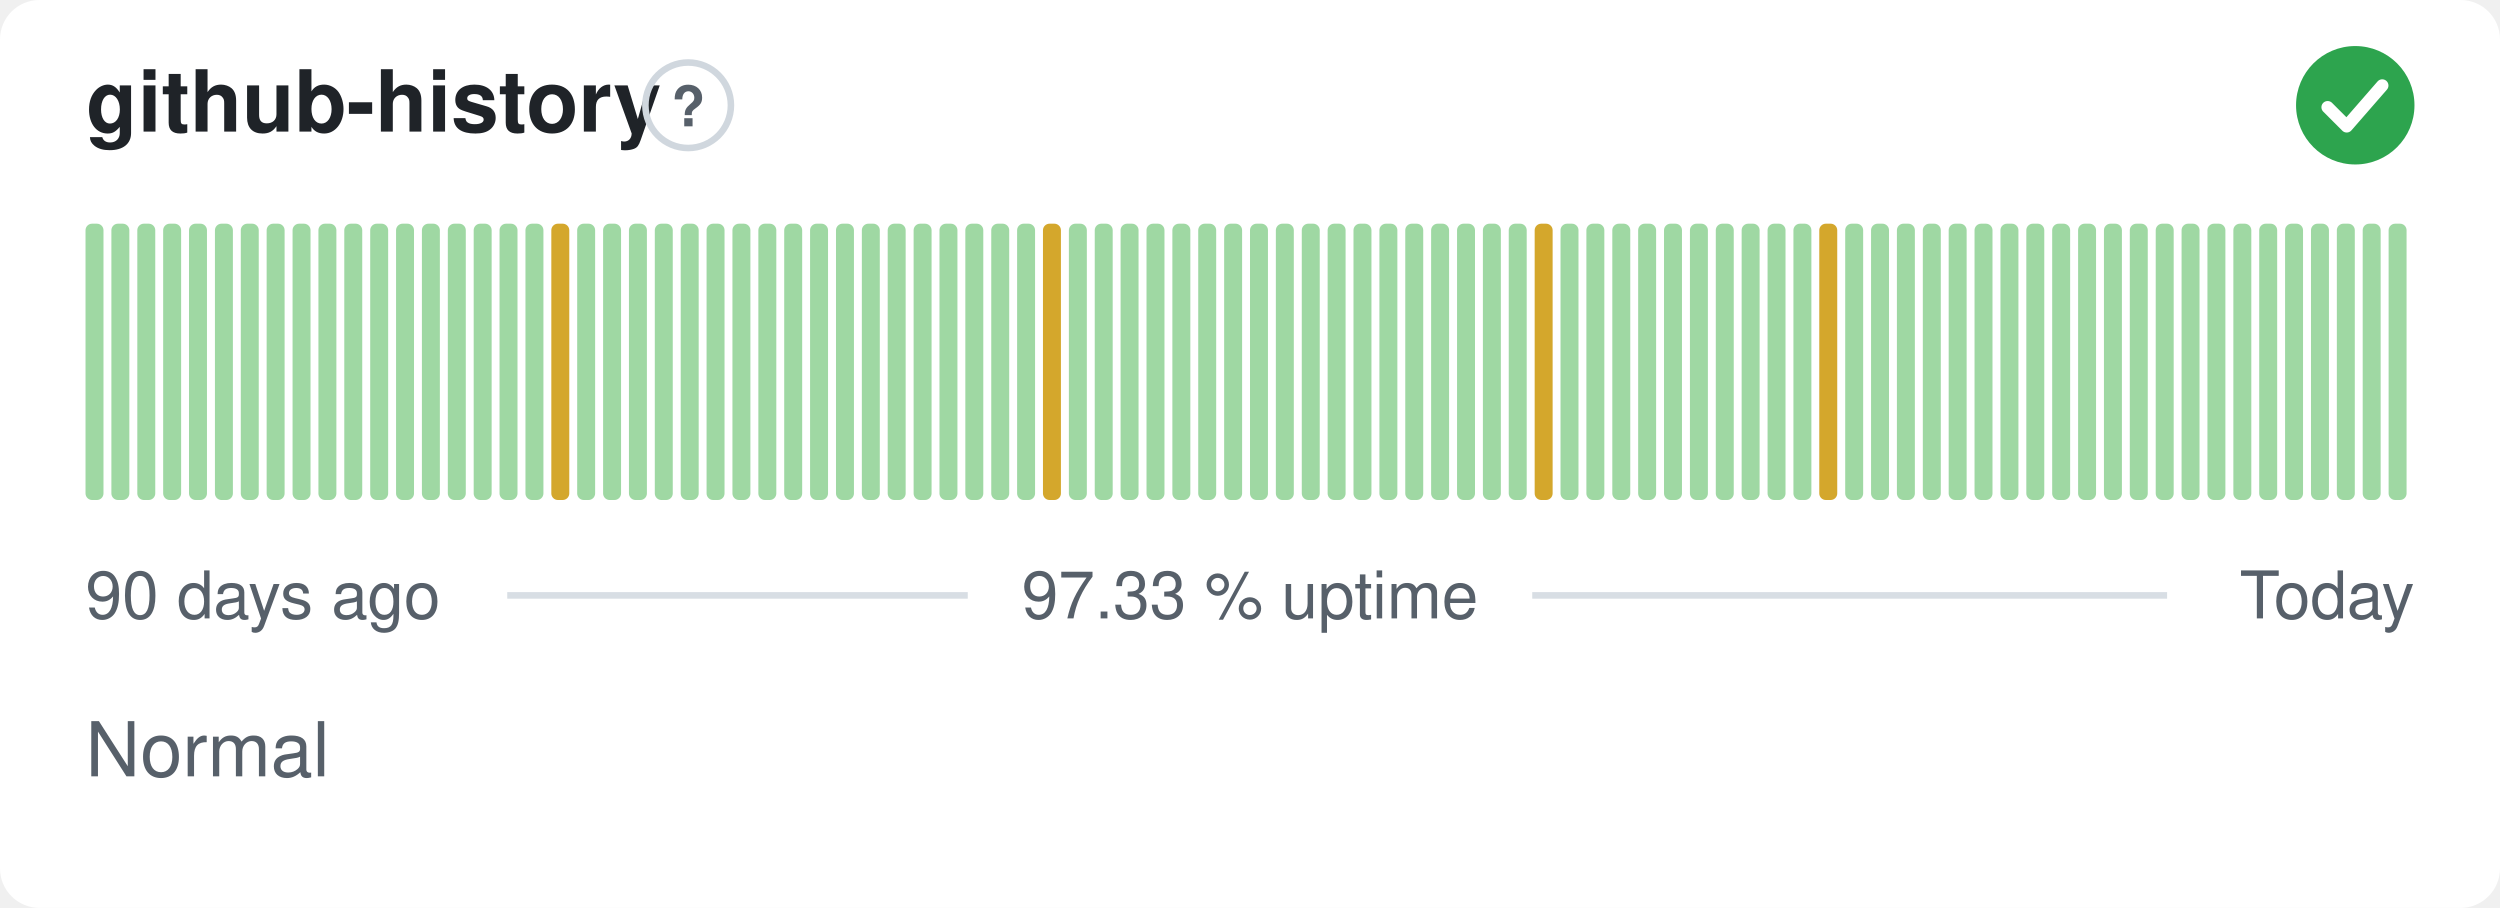
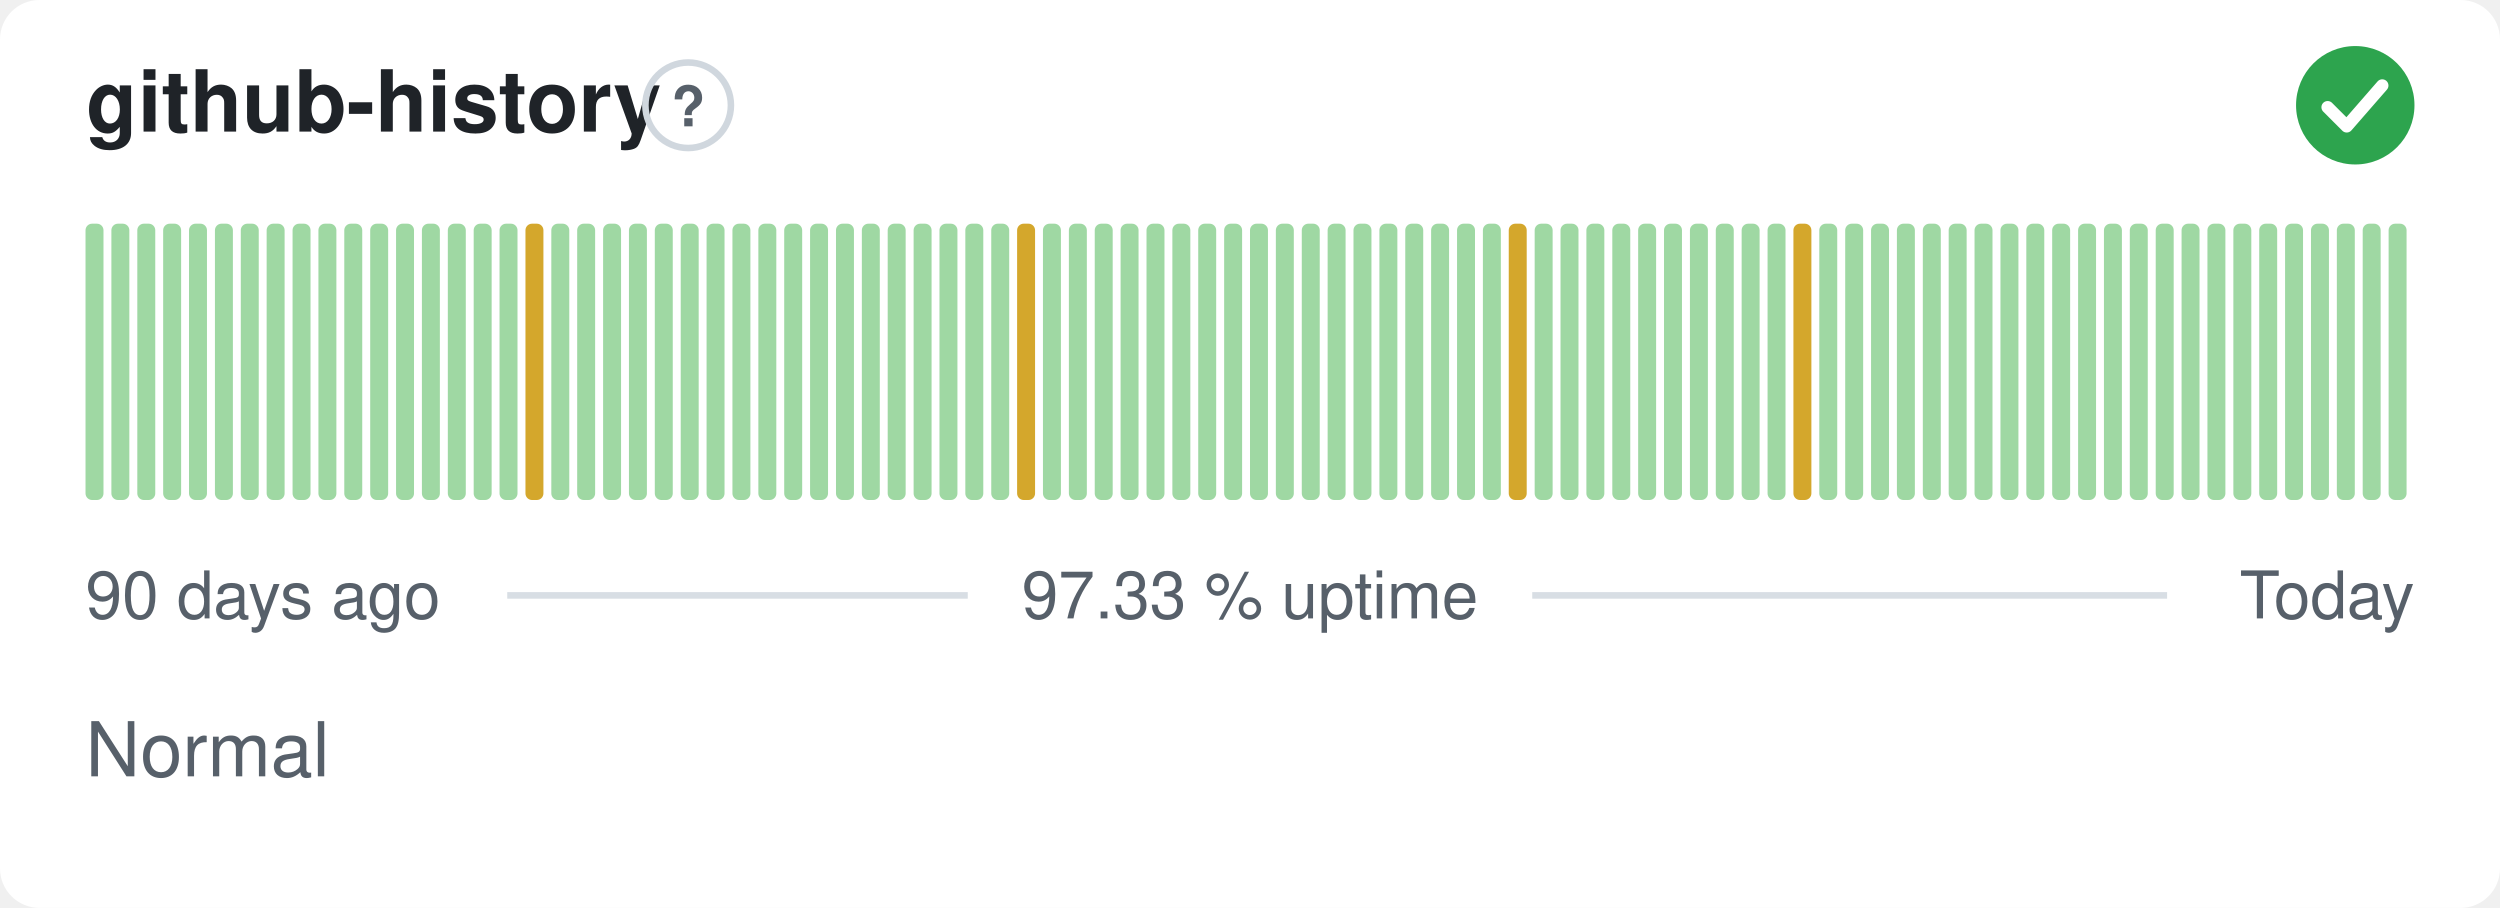
<svg xmlns="http://www.w3.org/2000/svg" width="380" height="138" viewBox="0 0 380 138" role="img" aria-label="github-history: Normal, 97.33 % uptime over the last 90 days" font-family="-apple-system,BlinkMacSystemFont,'Segoe UI',Helvetica,Arial,sans-serif">
  <style>
    @media (prefers-color-scheme: dark) {
      .bg { fill: #0d1117 }
      .title { fill: #e6edf3 }
      .muted { fill: #8b949e }
      .hint { stroke: #30363d }
      .rule { stroke: #30363d }
      .nodata { fill: #21262d }
    }
  </style>
  <rect class="bg" width="380" height="138" rx="6" fill="#ffffff" />
  <text class="title" x="13" y="20" font-size="13" font-weight="600" fill="#1f2328">github-history</text>
  <circle class="hint" cx="104.6" cy="16" r="6.5" fill="none" stroke="#d0d7de" stroke-width="1" />
  <text class="muted" x="104.6" y="19.2" text-anchor="middle" font-size="8.5" font-weight="700" fill="#57606a">?</text>
  <circle cx="358" cy="16" r="9" fill="#2da44e" />
  <path d="M353.80 16.30l2.90 2.90 5.40 -6.20" fill="none" stroke="#fff" stroke-width="1.89" stroke-linecap="round" stroke-linejoin="round" />
  <rect x="13.00" y="34.00" width="2.73" height="42.00" rx="1" fill="#9fd8a3" />
  <rect x="16.93" y="34.00" width="2.73" height="42.00" rx="1" fill="#9fd8a3" />
  <rect x="20.87" y="34.00" width="2.73" height="42.00" rx="1" fill="#9fd8a3" />
  <rect x="24.80" y="34.00" width="2.73" height="42.00" rx="1" fill="#9fd8a3" />
  <rect x="28.73" y="34.00" width="2.73" height="42.00" rx="1" fill="#9fd8a3" />
  <rect x="32.67" y="34.00" width="2.73" height="42.00" rx="1" fill="#9fd8a3" />
  <rect x="36.60" y="34.00" width="2.73" height="42.00" rx="1" fill="#9fd8a3" />
  <rect x="40.53" y="34.00" width="2.73" height="42.00" rx="1" fill="#9fd8a3" />
  <rect x="44.47" y="34.00" width="2.73" height="42.00" rx="1" fill="#9fd8a3" />
  <rect x="48.40" y="34.00" width="2.73" height="42.00" rx="1" fill="#9fd8a3" />
  <rect x="52.33" y="34.00" width="2.73" height="42.00" rx="1" fill="#9fd8a3" />
  <rect x="56.27" y="34.00" width="2.73" height="42.00" rx="1" fill="#9fd8a3" />
  <rect x="60.20" y="34.00" width="2.73" height="42.00" rx="1" fill="#9fd8a3" />
  <rect x="64.13" y="34.00" width="2.73" height="42.00" rx="1" fill="#9fd8a3" />
  <rect x="68.07" y="34.00" width="2.73" height="42.00" rx="1" fill="#9fd8a3" />
  <rect x="72.00" y="34.00" width="2.73" height="42.00" rx="1" fill="#9fd8a3" />
  <rect x="75.93" y="34.00" width="2.73" height="42.00" rx="1" fill="#9fd8a3" />
-   <rect x="79.87" y="34.00" width="2.73" height="42.00" rx="1" fill="#9fd8a3" />
-   <rect x="83.80" y="34.00" width="2.73" height="42.00" rx="1" fill="#d4a72c" />
+   <rect x="79.87" y="34.00" width="2.73" height="42.00" rx="1" fill="#d4a72c" />
+   <rect x="83.80" y="34.00" width="2.73" height="42.00" rx="1" fill="#9fd8a3" />
  <rect x="87.73" y="34.00" width="2.73" height="42.00" rx="1" fill="#9fd8a3" />
  <rect x="91.67" y="34.00" width="2.73" height="42.00" rx="1" fill="#9fd8a3" />
  <rect x="95.60" y="34.00" width="2.73" height="42.00" rx="1" fill="#9fd8a3" />
  <rect x="99.53" y="34.00" width="2.73" height="42.00" rx="1" fill="#9fd8a3" />
  <rect x="103.47" y="34.00" width="2.73" height="42.00" rx="1" fill="#9fd8a3" />
  <rect x="107.40" y="34.00" width="2.73" height="42.00" rx="1" fill="#9fd8a3" />
  <rect x="111.33" y="34.00" width="2.73" height="42.00" rx="1" fill="#9fd8a3" />
  <rect x="115.27" y="34.00" width="2.73" height="42.00" rx="1" fill="#9fd8a3" />
  <rect x="119.20" y="34.00" width="2.73" height="42.00" rx="1" fill="#9fd8a3" />
  <rect x="123.13" y="34.00" width="2.73" height="42.00" rx="1" fill="#9fd8a3" />
  <rect x="127.07" y="34.00" width="2.73" height="42.00" rx="1" fill="#9fd8a3" />
  <rect x="131.00" y="34.00" width="2.73" height="42.00" rx="1" fill="#9fd8a3" />
  <rect x="134.93" y="34.00" width="2.73" height="42.00" rx="1" fill="#9fd8a3" />
  <rect x="138.87" y="34.00" width="2.73" height="42.00" rx="1" fill="#9fd8a3" />
  <rect x="142.80" y="34.00" width="2.73" height="42.00" rx="1" fill="#9fd8a3" />
  <rect x="146.73" y="34.00" width="2.73" height="42.00" rx="1" fill="#9fd8a3" />
  <rect x="150.67" y="34.00" width="2.73" height="42.00" rx="1" fill="#9fd8a3" />
-   <rect x="154.60" y="34.00" width="2.73" height="42.00" rx="1" fill="#9fd8a3" />
-   <rect x="158.53" y="34.00" width="2.73" height="42.00" rx="1" fill="#d4a72c" />
+   <rect x="154.60" y="34.00" width="2.73" height="42.00" rx="1" fill="#d4a72c" />
+   <rect x="158.53" y="34.00" width="2.73" height="42.00" rx="1" fill="#9fd8a3" />
  <rect x="162.47" y="34.00" width="2.73" height="42.00" rx="1" fill="#9fd8a3" />
  <rect x="166.40" y="34.00" width="2.73" height="42.00" rx="1" fill="#9fd8a3" />
  <rect x="170.33" y="34.00" width="2.73" height="42.00" rx="1" fill="#9fd8a3" />
  <rect x="174.27" y="34.00" width="2.73" height="42.00" rx="1" fill="#9fd8a3" />
  <rect x="178.20" y="34.00" width="2.73" height="42.00" rx="1" fill="#9fd8a3" />
  <rect x="182.13" y="34.00" width="2.73" height="42.00" rx="1" fill="#9fd8a3" />
  <rect x="186.07" y="34.00" width="2.73" height="42.00" rx="1" fill="#9fd8a3" />
  <rect x="190.00" y="34.00" width="2.73" height="42.00" rx="1" fill="#9fd8a3" />
  <rect x="193.93" y="34.00" width="2.73" height="42.00" rx="1" fill="#9fd8a3" />
  <rect x="197.87" y="34.00" width="2.73" height="42.00" rx="1" fill="#9fd8a3" />
  <rect x="201.80" y="34.00" width="2.73" height="42.00" rx="1" fill="#9fd8a3" />
  <rect x="205.73" y="34.00" width="2.73" height="42.00" rx="1" fill="#9fd8a3" />
  <rect x="209.67" y="34.00" width="2.73" height="42.00" rx="1" fill="#9fd8a3" />
  <rect x="213.60" y="34.00" width="2.73" height="42.00" rx="1" fill="#9fd8a3" />
  <rect x="217.53" y="34.00" width="2.73" height="42.00" rx="1" fill="#9fd8a3" />
  <rect x="221.47" y="34.00" width="2.73" height="42.00" rx="1" fill="#9fd8a3" />
  <rect x="225.40" y="34.00" width="2.73" height="42.00" rx="1" fill="#9fd8a3" />
-   <rect x="229.33" y="34.00" width="2.73" height="42.00" rx="1" fill="#9fd8a3" />
-   <rect x="233.27" y="34.00" width="2.73" height="42.00" rx="1" fill="#d4a72c" />
+   <rect x="229.33" y="34.00" width="2.73" height="42.00" rx="1" fill="#d4a72c" />
+   <rect x="233.27" y="34.00" width="2.73" height="42.00" rx="1" fill="#9fd8a3" />
  <rect x="237.20" y="34.00" width="2.73" height="42.00" rx="1" fill="#9fd8a3" />
  <rect x="241.13" y="34.00" width="2.73" height="42.00" rx="1" fill="#9fd8a3" />
  <rect x="245.07" y="34.00" width="2.73" height="42.00" rx="1" fill="#9fd8a3" />
  <rect x="249.00" y="34.00" width="2.73" height="42.00" rx="1" fill="#9fd8a3" />
  <rect x="252.93" y="34.00" width="2.73" height="42.00" rx="1" fill="#9fd8a3" />
  <rect x="256.87" y="34.00" width="2.73" height="42.00" rx="1" fill="#9fd8a3" />
  <rect x="260.80" y="34.00" width="2.73" height="42.00" rx="1" fill="#9fd8a3" />
  <rect x="264.73" y="34.00" width="2.73" height="42.00" rx="1" fill="#9fd8a3" />
  <rect x="268.67" y="34.00" width="2.73" height="42.00" rx="1" fill="#9fd8a3" />
-   <rect x="272.60" y="34.00" width="2.73" height="42.00" rx="1" fill="#9fd8a3" />
-   <rect x="276.53" y="34.00" width="2.73" height="42.00" rx="1" fill="#d4a72c" />
+   <rect x="272.60" y="34.00" width="2.73" height="42.00" rx="1" fill="#d4a72c" />
+   <rect x="276.53" y="34.00" width="2.73" height="42.00" rx="1" fill="#9fd8a3" />
  <rect x="280.47" y="34.00" width="2.73" height="42.00" rx="1" fill="#9fd8a3" />
  <rect x="284.40" y="34.00" width="2.73" height="42.00" rx="1" fill="#9fd8a3" />
  <rect x="288.33" y="34.00" width="2.73" height="42.00" rx="1" fill="#9fd8a3" />
  <rect x="292.27" y="34.00" width="2.73" height="42.00" rx="1" fill="#9fd8a3" />
  <rect x="296.20" y="34.00" width="2.73" height="42.00" rx="1" fill="#9fd8a3" />
  <rect x="300.13" y="34.00" width="2.73" height="42.00" rx="1" fill="#9fd8a3" />
  <rect x="304.07" y="34.00" width="2.73" height="42.00" rx="1" fill="#9fd8a3" />
  <rect x="308.00" y="34.00" width="2.73" height="42.00" rx="1" fill="#9fd8a3" />
  <rect x="311.93" y="34.00" width="2.73" height="42.00" rx="1" fill="#9fd8a3" />
  <rect x="315.87" y="34.00" width="2.73" height="42.00" rx="1" fill="#9fd8a3" />
  <rect x="319.80" y="34.00" width="2.73" height="42.00" rx="1" fill="#9fd8a3" />
  <rect x="323.73" y="34.00" width="2.73" height="42.00" rx="1" fill="#9fd8a3" />
  <rect x="327.67" y="34.00" width="2.73" height="42.00" rx="1" fill="#9fd8a3" />
  <rect x="331.60" y="34.00" width="2.73" height="42.00" rx="1" fill="#9fd8a3" />
  <rect x="335.53" y="34.00" width="2.73" height="42.00" rx="1" fill="#9fd8a3" />
  <rect x="339.47" y="34.00" width="2.73" height="42.00" rx="1" fill="#9fd8a3" />
  <rect x="343.40" y="34.00" width="2.73" height="42.00" rx="1" fill="#9fd8a3" />
  <rect x="347.33" y="34.00" width="2.73" height="42.00" rx="1" fill="#9fd8a3" />
  <rect x="351.27" y="34.00" width="2.73" height="42.00" rx="1" fill="#9fd8a3" />
  <rect x="355.20" y="34.00" width="2.73" height="42.00" rx="1" fill="#9fd8a3" />
  <rect x="359.13" y="34.00" width="2.73" height="42.00" rx="1" fill="#9fd8a3" />
  <rect x="363.07" y="34.00" width="2.73" height="42.00" rx="1" fill="#9fd8a3" />
  <text class="muted" x="13" y="94" font-size="10" fill="#57606a">90 days ago</text>
  <text class="muted" x="190" y="94" text-anchor="middle" font-size="10" fill="#57606a">97.33 % uptime</text>
  <text class="muted" x="367" y="94" text-anchor="end" font-size="10" fill="#57606a">Today</text>
  <line class="rule" x1="77.1" y1="90.5" x2="147.1" y2="90.5" stroke="#d8dee4" stroke-width="1" />
  <line class="rule" x1="232.9" y1="90.5" x2="329.4" y2="90.5" stroke="#d8dee4" stroke-width="1" />
  <text class="muted" x="13" y="118" font-size="11.5" fill="#57606a">Normal</text>
</svg>
